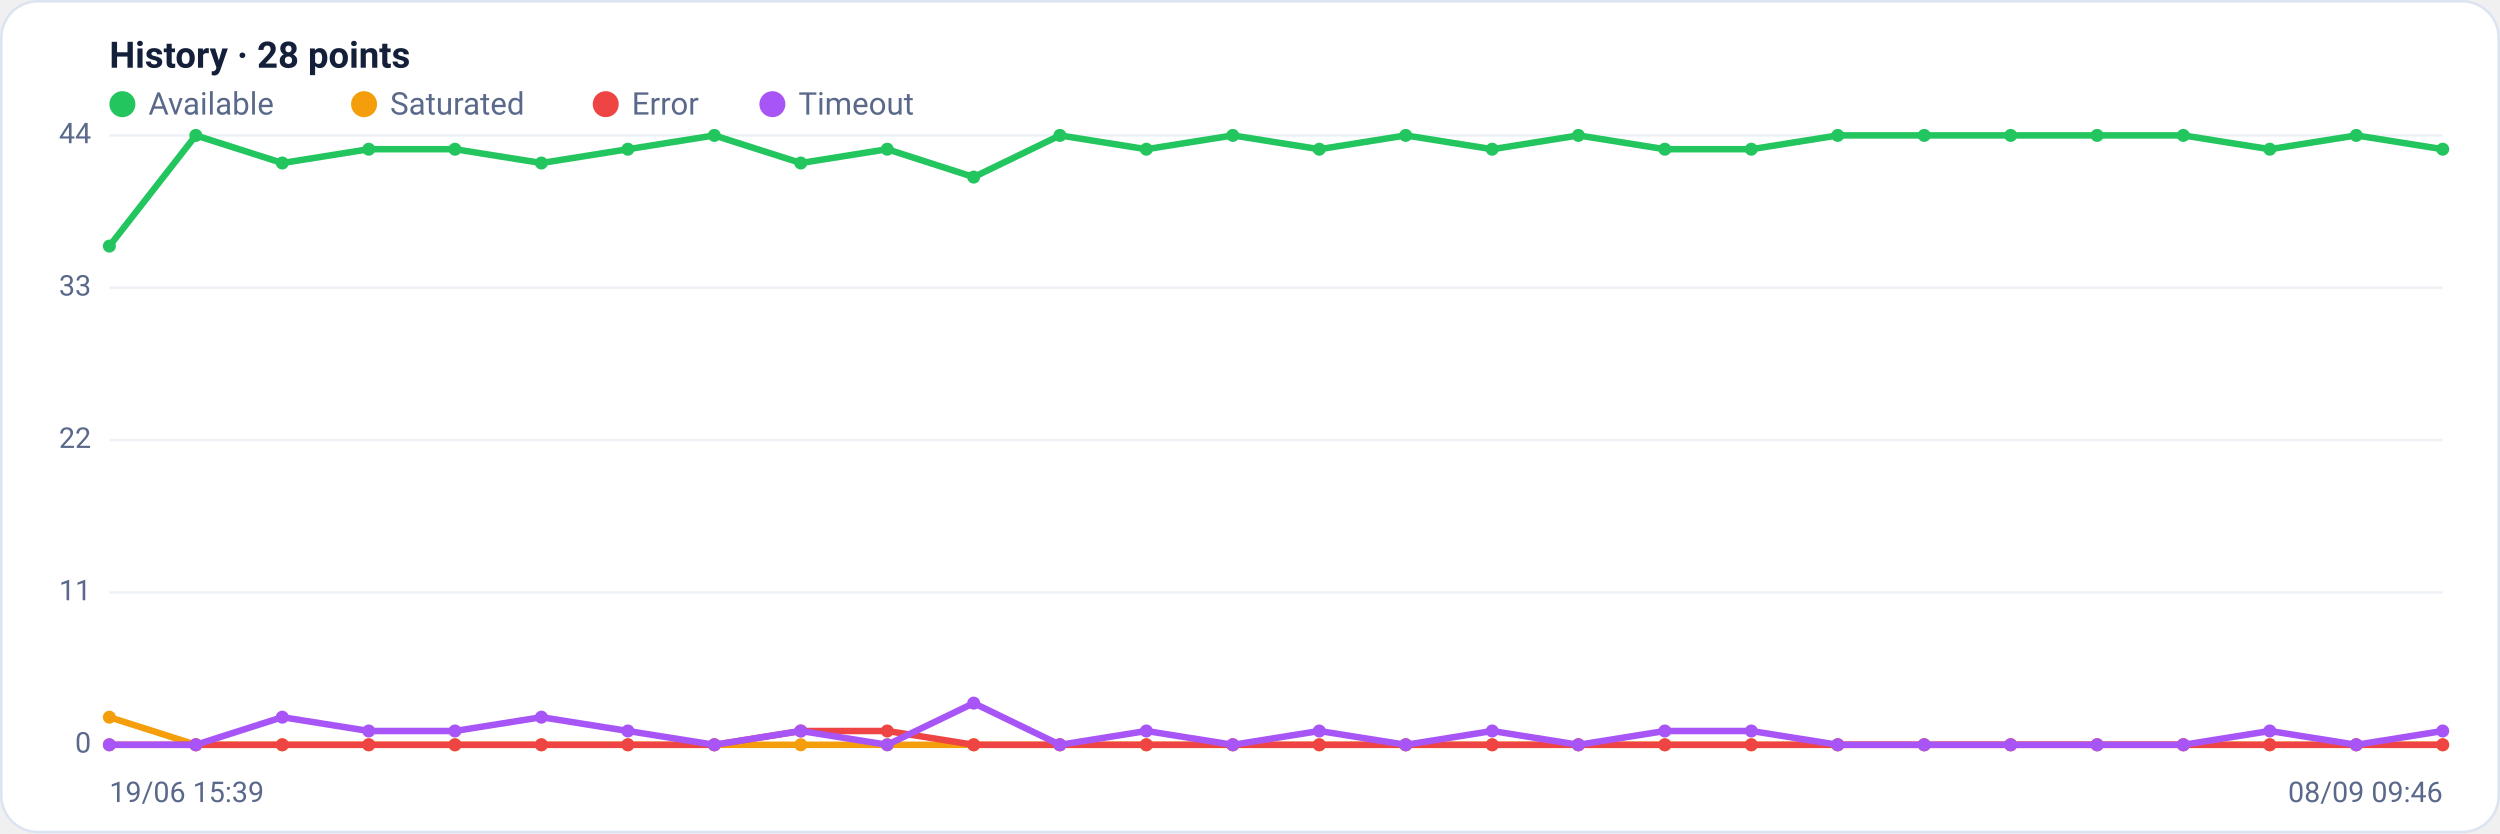
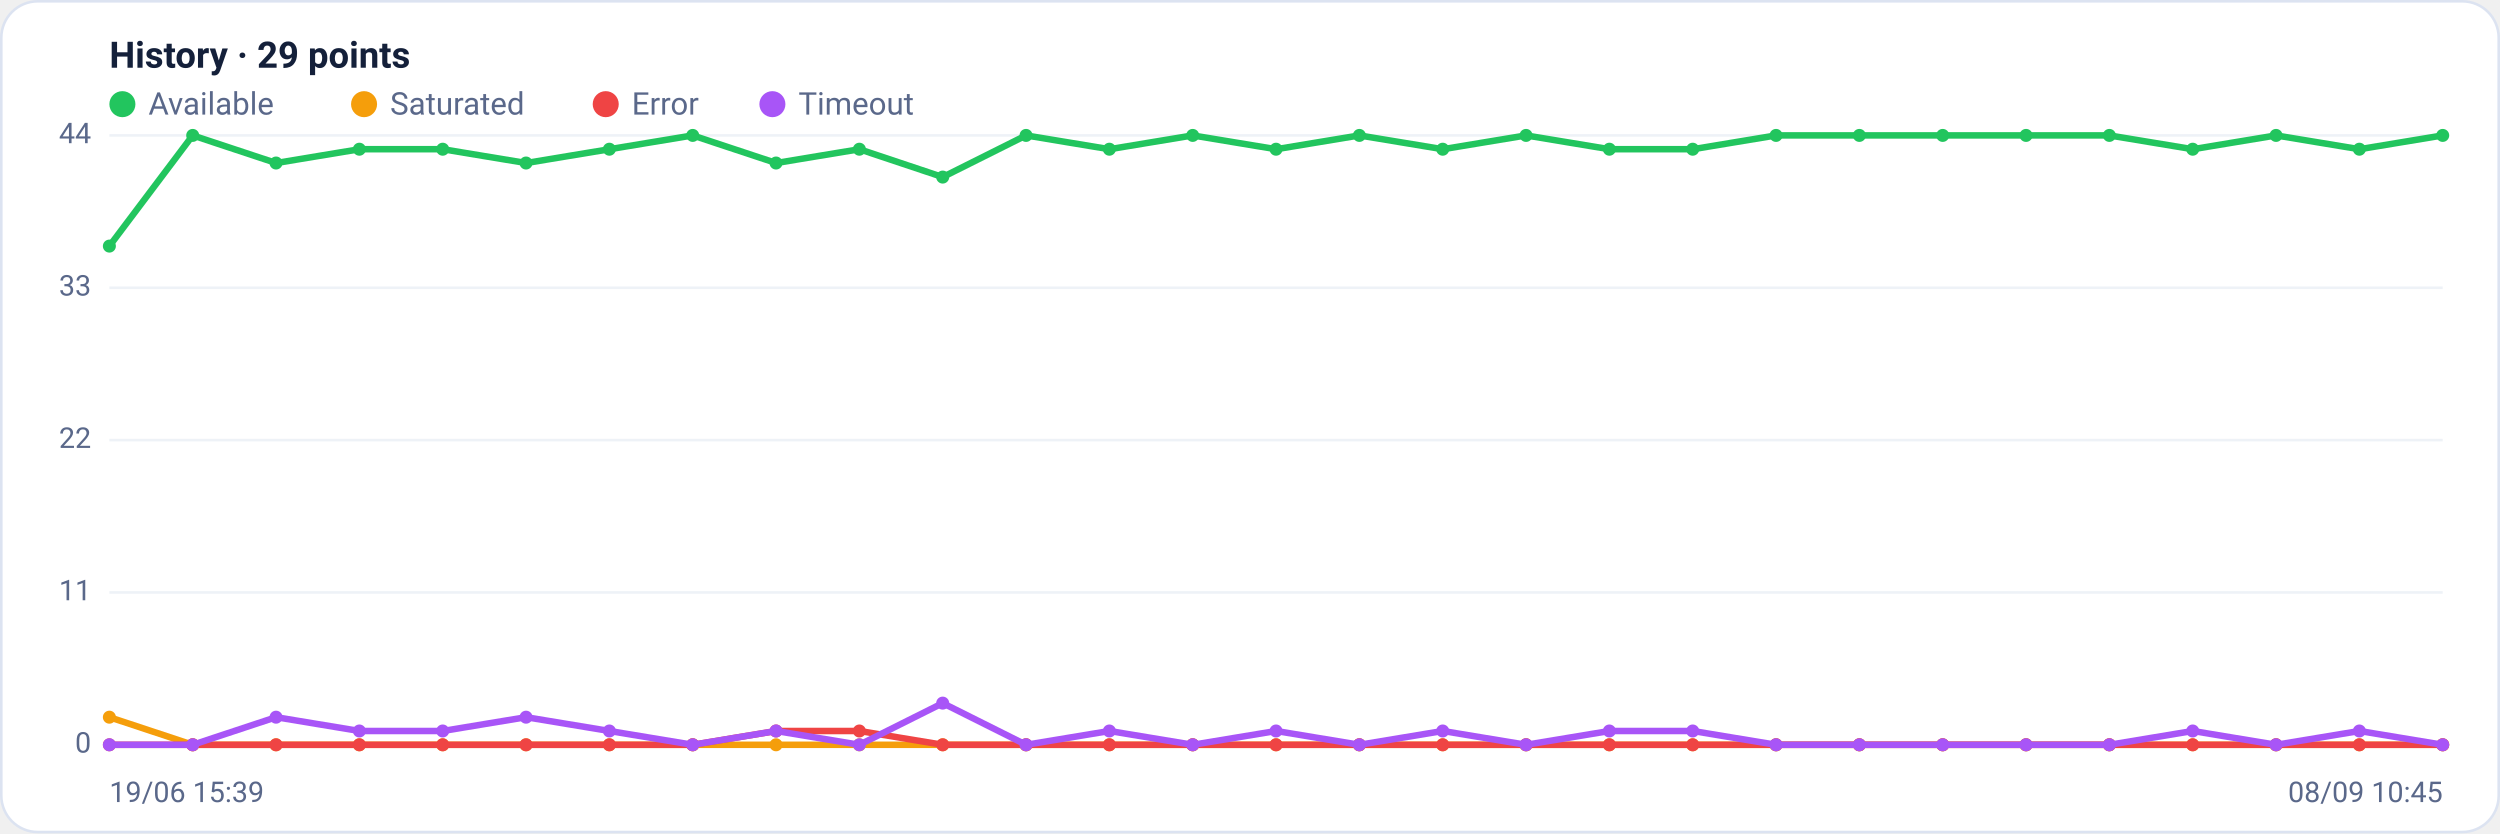
<svg xmlns="http://www.w3.org/2000/svg" viewBox="0 0 960 320" width="960" height="320" font-family="Segoe UI, system-ui, -apple-system, Roboto, Helvetica, Arial, sans-serif" role="img" aria-label="Availability history per region">
  <rect x="0.5" y="0.5" width="959" height="319" rx="14" fill="#ffffff" stroke="#dce3f1" />
-   <text x="42" y="26" font-size="14" font-weight="600" fill="#14203a">History · 28 points</text>
+   <text x="42" y="26" font-size="14" font-weight="600" fill="#14203a">History · 29 points</text>
  <circle cx="47" cy="40" r="5" fill="#22c55e" />
  <text x="57" y="44" font-size="12" fill="#5a688a">Available</text>
  <circle cx="139.8" cy="40" r="5" fill="#f59e0b" />
  <text x="149.8" y="44" font-size="12" fill="#5a688a">Saturated</text>
  <circle cx="232.6" cy="40" r="5" fill="#ef4444" />
  <text x="242.6" y="44" font-size="12" fill="#5a688a">Error</text>
  <circle cx="296.6" cy="40" r="5" fill="#a855f7" />
  <text x="306.6" y="44" font-size="12" fill="#5a688a">Timeout</text>
  <line x1="42" y1="286.0" x2="938" y2="286.0" stroke="#eef2f7" stroke-width="1" />
  <text x="35" y="289.0" text-anchor="end" font-size="11" fill="#5a688a">0</text>
  <line x1="42" y1="227.5" x2="938" y2="227.5" stroke="#eef2f7" stroke-width="1" />
  <text x="35" y="230.5" text-anchor="end" font-size="11" fill="#5a688a">11</text>
  <line x1="42" y1="169.0" x2="938" y2="169.0" stroke="#eef2f7" stroke-width="1" />
  <text x="35" y="172.0" text-anchor="end" font-size="11" fill="#5a688a">22</text>
  <line x1="42" y1="110.5" x2="938" y2="110.5" stroke="#eef2f7" stroke-width="1" />
  <text x="35" y="113.5" text-anchor="end" font-size="11" fill="#5a688a">33</text>
  <line x1="42" y1="52.0" x2="938" y2="52.0" stroke="#eef2f7" stroke-width="1" />
  <text x="35" y="55.0" text-anchor="end" font-size="11" fill="#5a688a">44</text>
-   <polyline fill="none" stroke="#22c55e" stroke-width="2.5" stroke-linejoin="round" stroke-linecap="round" points="42.0,94.5 75.2,52.0 108.4,62.6 141.6,57.3 174.7,57.3 207.9,62.6 241.1,57.3 274.3,52.0 307.5,62.6 340.7,57.3 373.9,68.0 407.0,52.0 440.2,57.3 473.4,52.0 506.6,57.3 539.8,52.0 573.0,57.3 606.1,52.0 639.3,57.3 672.5,57.3 705.7,52.0 738.9,52.0 772.1,52.0 805.3,52.0 838.4,52.0 871.6,57.3 904.8,52.0 938.0,57.3" />
+   <polyline fill="none" stroke="#22c55e" stroke-width="2.5" stroke-linejoin="round" stroke-linecap="round" points="42.0,94.5 74.0,52.0 106.0,62.6 138.0,57.3 170.0,57.3 202.0,62.6 234.0,57.3 266.0,52.0 298.0,62.6 330.0,57.3 362.0,68.0 394.0,52.0 426.0,57.3 458.0,52.0 490.0,57.3 522.0,52.0 554.0,57.3 586.0,52.0 618.0,57.3 650.0,57.3 682.0,52.0 714.0,52.0 746.0,52.0 778.0,52.0 810.0,52.0 842.0,57.3 874.0,52.0 906.0,57.3 938.0,52.0" />
  <circle cx="42.0" cy="94.5" r="2.5" fill="#22c55e" />
-   <circle cx="75.2" cy="52.0" r="2.5" fill="#22c55e" />
-   <circle cx="108.4" cy="62.6" r="2.5" fill="#22c55e" />
-   <circle cx="141.6" cy="57.3" r="2.5" fill="#22c55e" />
-   <circle cx="174.7" cy="57.3" r="2.5" fill="#22c55e" />
-   <circle cx="207.9" cy="62.6" r="2.5" fill="#22c55e" />
-   <circle cx="241.1" cy="57.3" r="2.5" fill="#22c55e" />
-   <circle cx="274.3" cy="52.0" r="2.5" fill="#22c55e" />
-   <circle cx="307.5" cy="62.6" r="2.5" fill="#22c55e" />
-   <circle cx="340.7" cy="57.3" r="2.5" fill="#22c55e" />
-   <circle cx="373.9" cy="68.0" r="2.5" fill="#22c55e" />
-   <circle cx="407.0" cy="52.0" r="2.5" fill="#22c55e" />
-   <circle cx="440.2" cy="57.3" r="2.5" fill="#22c55e" />
-   <circle cx="473.4" cy="52.0" r="2.5" fill="#22c55e" />
-   <circle cx="506.6" cy="57.3" r="2.5" fill="#22c55e" />
-   <circle cx="539.8" cy="52.0" r="2.5" fill="#22c55e" />
-   <circle cx="573.0" cy="57.3" r="2.5" fill="#22c55e" />
-   <circle cx="606.1" cy="52.0" r="2.5" fill="#22c55e" />
-   <circle cx="639.3" cy="57.3" r="2.5" fill="#22c55e" />
-   <circle cx="672.5" cy="57.3" r="2.5" fill="#22c55e" />
-   <circle cx="705.7" cy="52.0" r="2.5" fill="#22c55e" />
-   <circle cx="738.9" cy="52.0" r="2.5" fill="#22c55e" />
-   <circle cx="772.1" cy="52.0" r="2.5" fill="#22c55e" />
-   <circle cx="805.3" cy="52.0" r="2.5" fill="#22c55e" />
-   <circle cx="838.4" cy="52.0" r="2.5" fill="#22c55e" />
-   <circle cx="871.6" cy="57.3" r="2.5" fill="#22c55e" />
-   <circle cx="904.8" cy="52.0" r="2.5" fill="#22c55e" />
-   <circle cx="938.0" cy="57.3" r="2.5" fill="#22c55e" />
-   <polyline fill="none" stroke="#f59e0b" stroke-width="2.5" stroke-linejoin="round" stroke-linecap="round" points="42.0,275.4 75.2,286.0 108.4,286.0 141.6,286.0 174.7,286.0 207.9,286.0 241.1,286.0 274.3,286.0 307.5,286.0 340.7,286.0 373.9,286.0 407.0,286.0 440.2,286.0 473.4,286.0 506.6,286.0 539.8,286.0 573.0,286.0 606.1,286.0 639.3,286.0 672.5,286.0 705.7,286.0 738.9,286.0 772.1,286.0 805.3,286.0 838.4,286.0 871.6,286.0 904.8,286.0 938.0,286.0" />
+   <circle cx="74.0" cy="52.0" r="2.5" fill="#22c55e" />
+   <circle cx="106.0" cy="62.6" r="2.5" fill="#22c55e" />
+   <circle cx="138.0" cy="57.3" r="2.5" fill="#22c55e" />
+   <circle cx="170.0" cy="57.3" r="2.5" fill="#22c55e" />
+   <circle cx="202.0" cy="62.6" r="2.5" fill="#22c55e" />
+   <circle cx="234.0" cy="57.3" r="2.5" fill="#22c55e" />
+   <circle cx="266.0" cy="52.0" r="2.5" fill="#22c55e" />
+   <circle cx="298.0" cy="62.6" r="2.5" fill="#22c55e" />
+   <circle cx="330.0" cy="57.3" r="2.5" fill="#22c55e" />
+   <circle cx="362.0" cy="68.0" r="2.5" fill="#22c55e" />
+   <circle cx="394.0" cy="52.0" r="2.5" fill="#22c55e" />
+   <circle cx="426.0" cy="57.3" r="2.5" fill="#22c55e" />
+   <circle cx="458.0" cy="52.0" r="2.5" fill="#22c55e" />
+   <circle cx="490.0" cy="57.3" r="2.5" fill="#22c55e" />
+   <circle cx="522.0" cy="52.0" r="2.5" fill="#22c55e" />
+   <circle cx="554.0" cy="57.3" r="2.5" fill="#22c55e" />
+   <circle cx="586.0" cy="52.0" r="2.5" fill="#22c55e" />
+   <circle cx="618.0" cy="57.3" r="2.5" fill="#22c55e" />
+   <circle cx="650.0" cy="57.3" r="2.5" fill="#22c55e" />
+   <circle cx="682.0" cy="52.0" r="2.5" fill="#22c55e" />
+   <circle cx="714.0" cy="52.0" r="2.5" fill="#22c55e" />
+   <circle cx="746.0" cy="52.0" r="2.5" fill="#22c55e" />
+   <circle cx="778.0" cy="52.0" r="2.5" fill="#22c55e" />
+   <circle cx="810.0" cy="52.0" r="2.5" fill="#22c55e" />
+   <circle cx="842.0" cy="57.3" r="2.5" fill="#22c55e" />
+   <circle cx="874.0" cy="52.0" r="2.5" fill="#22c55e" />
+   <circle cx="906.0" cy="57.3" r="2.5" fill="#22c55e" />
+   <circle cx="938.0" cy="52.0" r="2.5" fill="#22c55e" />
+   <polyline fill="none" stroke="#f59e0b" stroke-width="2.5" stroke-linejoin="round" stroke-linecap="round" points="42.0,275.4 74.0,286.0 106.0,286.0 138.0,286.0 170.0,286.0 202.0,286.0 234.0,286.0 266.0,286.0 298.0,286.0 330.0,286.0 362.0,286.0 394.0,286.0 426.0,286.0 458.0,286.0 490.0,286.0 522.0,286.0 554.0,286.0 586.0,286.0 618.0,286.0 650.0,286.0 682.0,286.0 714.0,286.0 746.0,286.0 778.0,286.0 810.0,286.0 842.0,286.0 874.0,286.0 906.0,286.0 938.0,286.0" />
  <circle cx="42.0" cy="275.4" r="2.5" fill="#f59e0b" />
-   <circle cx="75.2" cy="286.0" r="2.5" fill="#f59e0b" />
-   <circle cx="108.4" cy="286.0" r="2.5" fill="#f59e0b" />
-   <circle cx="141.6" cy="286.0" r="2.5" fill="#f59e0b" />
-   <circle cx="174.7" cy="286.0" r="2.5" fill="#f59e0b" />
-   <circle cx="207.9" cy="286.0" r="2.5" fill="#f59e0b" />
-   <circle cx="241.1" cy="286.0" r="2.5" fill="#f59e0b" />
-   <circle cx="274.3" cy="286.0" r="2.5" fill="#f59e0b" />
-   <circle cx="307.5" cy="286.0" r="2.5" fill="#f59e0b" />
-   <circle cx="340.7" cy="286.0" r="2.5" fill="#f59e0b" />
-   <circle cx="373.9" cy="286.0" r="2.5" fill="#f59e0b" />
-   <circle cx="407.0" cy="286.0" r="2.5" fill="#f59e0b" />
-   <circle cx="440.2" cy="286.0" r="2.5" fill="#f59e0b" />
-   <circle cx="473.4" cy="286.0" r="2.5" fill="#f59e0b" />
-   <circle cx="506.6" cy="286.0" r="2.5" fill="#f59e0b" />
-   <circle cx="539.8" cy="286.0" r="2.5" fill="#f59e0b" />
-   <circle cx="573.0" cy="286.0" r="2.5" fill="#f59e0b" />
-   <circle cx="606.1" cy="286.0" r="2.5" fill="#f59e0b" />
-   <circle cx="639.3" cy="286.0" r="2.5" fill="#f59e0b" />
-   <circle cx="672.5" cy="286.0" r="2.5" fill="#f59e0b" />
-   <circle cx="705.7" cy="286.0" r="2.5" fill="#f59e0b" />
-   <circle cx="738.9" cy="286.0" r="2.5" fill="#f59e0b" />
-   <circle cx="772.1" cy="286.0" r="2.5" fill="#f59e0b" />
-   <circle cx="805.3" cy="286.0" r="2.5" fill="#f59e0b" />
-   <circle cx="838.4" cy="286.0" r="2.5" fill="#f59e0b" />
-   <circle cx="871.6" cy="286.0" r="2.5" fill="#f59e0b" />
-   <circle cx="904.8" cy="286.0" r="2.5" fill="#f59e0b" />
+   <circle cx="74.0" cy="286.0" r="2.5" fill="#f59e0b" />
+   <circle cx="106.0" cy="286.0" r="2.5" fill="#f59e0b" />
+   <circle cx="138.0" cy="286.0" r="2.5" fill="#f59e0b" />
+   <circle cx="170.0" cy="286.0" r="2.5" fill="#f59e0b" />
+   <circle cx="202.0" cy="286.0" r="2.5" fill="#f59e0b" />
+   <circle cx="234.0" cy="286.0" r="2.5" fill="#f59e0b" />
+   <circle cx="266.0" cy="286.0" r="2.5" fill="#f59e0b" />
+   <circle cx="298.0" cy="286.0" r="2.5" fill="#f59e0b" />
+   <circle cx="330.0" cy="286.0" r="2.5" fill="#f59e0b" />
+   <circle cx="362.0" cy="286.0" r="2.5" fill="#f59e0b" />
+   <circle cx="394.0" cy="286.0" r="2.5" fill="#f59e0b" />
+   <circle cx="426.0" cy="286.0" r="2.5" fill="#f59e0b" />
+   <circle cx="458.0" cy="286.0" r="2.5" fill="#f59e0b" />
+   <circle cx="490.0" cy="286.0" r="2.5" fill="#f59e0b" />
+   <circle cx="522.0" cy="286.0" r="2.5" fill="#f59e0b" />
+   <circle cx="554.0" cy="286.0" r="2.5" fill="#f59e0b" />
+   <circle cx="586.0" cy="286.0" r="2.5" fill="#f59e0b" />
+   <circle cx="618.0" cy="286.0" r="2.5" fill="#f59e0b" />
+   <circle cx="650.0" cy="286.0" r="2.5" fill="#f59e0b" />
+   <circle cx="682.0" cy="286.0" r="2.5" fill="#f59e0b" />
+   <circle cx="714.0" cy="286.0" r="2.5" fill="#f59e0b" />
+   <circle cx="746.0" cy="286.0" r="2.5" fill="#f59e0b" />
+   <circle cx="778.0" cy="286.0" r="2.5" fill="#f59e0b" />
+   <circle cx="810.0" cy="286.0" r="2.5" fill="#f59e0b" />
+   <circle cx="842.0" cy="286.0" r="2.5" fill="#f59e0b" />
+   <circle cx="874.0" cy="286.0" r="2.5" fill="#f59e0b" />
+   <circle cx="906.0" cy="286.0" r="2.5" fill="#f59e0b" />
  <circle cx="938.0" cy="286.0" r="2.5" fill="#f59e0b" />
-   <polyline fill="none" stroke="#ef4444" stroke-width="2.5" stroke-linejoin="round" stroke-linecap="round" points="42.0,286.0 75.2,286.0 108.4,286.0 141.6,286.0 174.7,286.0 207.9,286.0 241.1,286.0 274.3,286.0 307.5,280.7 340.7,280.7 373.9,286.0 407.0,286.0 440.2,286.0 473.4,286.0 506.6,286.0 539.8,286.0 573.0,286.0 606.1,286.0 639.3,286.0 672.5,286.0 705.7,286.0 738.9,286.0 772.1,286.0 805.3,286.0 838.4,286.0 871.6,286.0 904.8,286.0 938.0,286.0" />
+   <polyline fill="none" stroke="#ef4444" stroke-width="2.5" stroke-linejoin="round" stroke-linecap="round" points="42.0,286.0 74.0,286.0 106.0,286.0 138.0,286.0 170.0,286.0 202.0,286.0 234.0,286.0 266.0,286.0 298.0,280.7 330.0,280.7 362.0,286.0 394.0,286.0 426.0,286.0 458.0,286.0 490.0,286.0 522.0,286.0 554.0,286.0 586.0,286.0 618.0,286.0 650.0,286.0 682.0,286.0 714.0,286.0 746.0,286.0 778.0,286.0 810.0,286.0 842.0,286.0 874.0,286.0 906.0,286.0 938.0,286.0" />
  <circle cx="42.0" cy="286.0" r="2.5" fill="#ef4444" />
-   <circle cx="75.2" cy="286.0" r="2.5" fill="#ef4444" />
-   <circle cx="108.4" cy="286.0" r="2.5" fill="#ef4444" />
-   <circle cx="141.6" cy="286.0" r="2.5" fill="#ef4444" />
-   <circle cx="174.7" cy="286.0" r="2.5" fill="#ef4444" />
-   <circle cx="207.9" cy="286.0" r="2.5" fill="#ef4444" />
-   <circle cx="241.1" cy="286.0" r="2.5" fill="#ef4444" />
-   <circle cx="274.3" cy="286.0" r="2.5" fill="#ef4444" />
-   <circle cx="307.5" cy="280.7" r="2.5" fill="#ef4444" />
-   <circle cx="340.7" cy="280.7" r="2.5" fill="#ef4444" />
-   <circle cx="373.9" cy="286.0" r="2.5" fill="#ef4444" />
-   <circle cx="407.0" cy="286.0" r="2.5" fill="#ef4444" />
-   <circle cx="440.2" cy="286.0" r="2.5" fill="#ef4444" />
-   <circle cx="473.4" cy="286.0" r="2.5" fill="#ef4444" />
-   <circle cx="506.6" cy="286.0" r="2.5" fill="#ef4444" />
-   <circle cx="539.8" cy="286.0" r="2.5" fill="#ef4444" />
-   <circle cx="573.0" cy="286.0" r="2.5" fill="#ef4444" />
-   <circle cx="606.1" cy="286.0" r="2.5" fill="#ef4444" />
-   <circle cx="639.3" cy="286.0" r="2.5" fill="#ef4444" />
-   <circle cx="672.5" cy="286.0" r="2.5" fill="#ef4444" />
-   <circle cx="705.7" cy="286.0" r="2.5" fill="#ef4444" />
-   <circle cx="738.9" cy="286.0" r="2.5" fill="#ef4444" />
-   <circle cx="772.1" cy="286.0" r="2.5" fill="#ef4444" />
-   <circle cx="805.3" cy="286.0" r="2.5" fill="#ef4444" />
-   <circle cx="838.4" cy="286.0" r="2.5" fill="#ef4444" />
-   <circle cx="871.6" cy="286.0" r="2.5" fill="#ef4444" />
-   <circle cx="904.8" cy="286.0" r="2.5" fill="#ef4444" />
+   <circle cx="74.0" cy="286.0" r="2.5" fill="#ef4444" />
+   <circle cx="106.0" cy="286.0" r="2.5" fill="#ef4444" />
+   <circle cx="138.0" cy="286.0" r="2.5" fill="#ef4444" />
+   <circle cx="170.0" cy="286.0" r="2.5" fill="#ef4444" />
+   <circle cx="202.0" cy="286.0" r="2.5" fill="#ef4444" />
+   <circle cx="234.0" cy="286.0" r="2.5" fill="#ef4444" />
+   <circle cx="266.0" cy="286.0" r="2.5" fill="#ef4444" />
+   <circle cx="298.0" cy="280.7" r="2.5" fill="#ef4444" />
+   <circle cx="330.0" cy="280.7" r="2.5" fill="#ef4444" />
+   <circle cx="362.0" cy="286.0" r="2.5" fill="#ef4444" />
+   <circle cx="394.0" cy="286.0" r="2.5" fill="#ef4444" />
+   <circle cx="426.0" cy="286.0" r="2.5" fill="#ef4444" />
+   <circle cx="458.0" cy="286.0" r="2.5" fill="#ef4444" />
+   <circle cx="490.0" cy="286.0" r="2.5" fill="#ef4444" />
+   <circle cx="522.0" cy="286.0" r="2.5" fill="#ef4444" />
+   <circle cx="554.0" cy="286.0" r="2.5" fill="#ef4444" />
+   <circle cx="586.0" cy="286.0" r="2.5" fill="#ef4444" />
+   <circle cx="618.0" cy="286.0" r="2.5" fill="#ef4444" />
+   <circle cx="650.0" cy="286.0" r="2.5" fill="#ef4444" />
+   <circle cx="682.0" cy="286.0" r="2.5" fill="#ef4444" />
+   <circle cx="714.0" cy="286.0" r="2.5" fill="#ef4444" />
+   <circle cx="746.0" cy="286.0" r="2.5" fill="#ef4444" />
+   <circle cx="778.0" cy="286.0" r="2.5" fill="#ef4444" />
+   <circle cx="810.0" cy="286.0" r="2.5" fill="#ef4444" />
+   <circle cx="842.0" cy="286.0" r="2.5" fill="#ef4444" />
+   <circle cx="874.0" cy="286.0" r="2.5" fill="#ef4444" />
+   <circle cx="906.0" cy="286.0" r="2.5" fill="#ef4444" />
  <circle cx="938.0" cy="286.0" r="2.5" fill="#ef4444" />
-   <polyline fill="none" stroke="#a855f7" stroke-width="2.5" stroke-linejoin="round" stroke-linecap="round" points="42.0,286.0 75.2,286.0 108.4,275.4 141.6,280.7 174.7,280.7 207.9,275.4 241.1,280.7 274.3,286.0 307.5,280.7 340.7,286.0 373.9,270.0 407.0,286.0 440.2,280.7 473.4,286.0 506.6,280.7 539.8,286.0 573.0,280.7 606.1,286.0 639.3,280.7 672.5,280.7 705.7,286.0 738.9,286.0 772.1,286.0 805.3,286.0 838.4,286.0 871.6,280.7 904.8,286.0 938.0,280.7" />
+   <polyline fill="none" stroke="#a855f7" stroke-width="2.5" stroke-linejoin="round" stroke-linecap="round" points="42.0,286.0 74.0,286.0 106.0,275.4 138.0,280.7 170.0,280.7 202.0,275.4 234.0,280.7 266.0,286.0 298.0,280.7 330.0,286.0 362.0,270.0 394.0,286.0 426.0,280.7 458.0,286.0 490.0,280.7 522.0,286.0 554.0,280.7 586.0,286.0 618.0,280.7 650.0,280.7 682.0,286.0 714.0,286.0 746.0,286.0 778.0,286.0 810.0,286.0 842.0,280.7 874.0,286.0 906.0,280.7 938.0,286.0" />
  <circle cx="42.0" cy="286.0" r="2.5" fill="#a855f7" />
-   <circle cx="75.2" cy="286.0" r="2.5" fill="#a855f7" />
-   <circle cx="108.4" cy="275.4" r="2.5" fill="#a855f7" />
-   <circle cx="141.6" cy="280.7" r="2.5" fill="#a855f7" />
-   <circle cx="174.7" cy="280.7" r="2.5" fill="#a855f7" />
-   <circle cx="207.9" cy="275.4" r="2.5" fill="#a855f7" />
-   <circle cx="241.1" cy="280.7" r="2.5" fill="#a855f7" />
-   <circle cx="274.3" cy="286.0" r="2.5" fill="#a855f7" />
-   <circle cx="307.5" cy="280.7" r="2.5" fill="#a855f7" />
-   <circle cx="340.7" cy="286.0" r="2.5" fill="#a855f7" />
-   <circle cx="373.9" cy="270.0" r="2.5" fill="#a855f7" />
-   <circle cx="407.0" cy="286.0" r="2.5" fill="#a855f7" />
-   <circle cx="440.2" cy="280.7" r="2.5" fill="#a855f7" />
-   <circle cx="473.4" cy="286.0" r="2.5" fill="#a855f7" />
-   <circle cx="506.6" cy="280.7" r="2.5" fill="#a855f7" />
-   <circle cx="539.8" cy="286.0" r="2.5" fill="#a855f7" />
-   <circle cx="573.0" cy="280.7" r="2.5" fill="#a855f7" />
-   <circle cx="606.1" cy="286.0" r="2.5" fill="#a855f7" />
-   <circle cx="639.3" cy="280.7" r="2.5" fill="#a855f7" />
-   <circle cx="672.5" cy="280.7" r="2.5" fill="#a855f7" />
-   <circle cx="705.7" cy="286.0" r="2.5" fill="#a855f7" />
-   <circle cx="738.9" cy="286.0" r="2.5" fill="#a855f7" />
-   <circle cx="772.1" cy="286.0" r="2.5" fill="#a855f7" />
-   <circle cx="805.3" cy="286.0" r="2.5" fill="#a855f7" />
-   <circle cx="838.4" cy="286.0" r="2.5" fill="#a855f7" />
-   <circle cx="871.6" cy="280.7" r="2.5" fill="#a855f7" />
-   <circle cx="904.8" cy="286.0" r="2.5" fill="#a855f7" />
-   <circle cx="938.0" cy="280.7" r="2.5" fill="#a855f7" />
+   <circle cx="74.0" cy="286.0" r="2.5" fill="#a855f7" />
+   <circle cx="106.0" cy="275.4" r="2.5" fill="#a855f7" />
+   <circle cx="138.0" cy="280.7" r="2.5" fill="#a855f7" />
+   <circle cx="170.0" cy="280.7" r="2.5" fill="#a855f7" />
+   <circle cx="202.0" cy="275.4" r="2.5" fill="#a855f7" />
+   <circle cx="234.0" cy="280.7" r="2.5" fill="#a855f7" />
+   <circle cx="266.0" cy="286.0" r="2.5" fill="#a855f7" />
+   <circle cx="298.0" cy="280.7" r="2.5" fill="#a855f7" />
+   <circle cx="330.0" cy="286.0" r="2.5" fill="#a855f7" />
+   <circle cx="362.0" cy="270.0" r="2.5" fill="#a855f7" />
+   <circle cx="394.0" cy="286.0" r="2.5" fill="#a855f7" />
+   <circle cx="426.0" cy="280.7" r="2.5" fill="#a855f7" />
+   <circle cx="458.0" cy="286.0" r="2.5" fill="#a855f7" />
+   <circle cx="490.0" cy="280.7" r="2.5" fill="#a855f7" />
+   <circle cx="522.0" cy="286.0" r="2.5" fill="#a855f7" />
+   <circle cx="554.0" cy="280.7" r="2.5" fill="#a855f7" />
+   <circle cx="586.0" cy="286.0" r="2.5" fill="#a855f7" />
+   <circle cx="618.0" cy="280.7" r="2.5" fill="#a855f7" />
+   <circle cx="650.0" cy="280.7" r="2.5" fill="#a855f7" />
+   <circle cx="682.0" cy="286.0" r="2.5" fill="#a855f7" />
+   <circle cx="714.0" cy="286.0" r="2.5" fill="#a855f7" />
+   <circle cx="746.0" cy="286.0" r="2.5" fill="#a855f7" />
+   <circle cx="778.0" cy="286.0" r="2.5" fill="#a855f7" />
+   <circle cx="810.0" cy="286.0" r="2.5" fill="#a855f7" />
+   <circle cx="842.0" cy="280.7" r="2.5" fill="#a855f7" />
+   <circle cx="874.0" cy="286.0" r="2.5" fill="#a855f7" />
+   <circle cx="906.0" cy="280.7" r="2.5" fill="#a855f7" />
+   <circle cx="938.0" cy="286.0" r="2.5" fill="#a855f7" />
  <text x="42" y="308" font-size="11" fill="#5a688a">19/06 15:39</text>
-   <text x="938" y="308" text-anchor="end" font-size="11" fill="#5a688a">08/09 09:46</text>
+   <text x="938" y="308" text-anchor="end" font-size="11" fill="#5a688a">08/09 10:45</text>
</svg>
